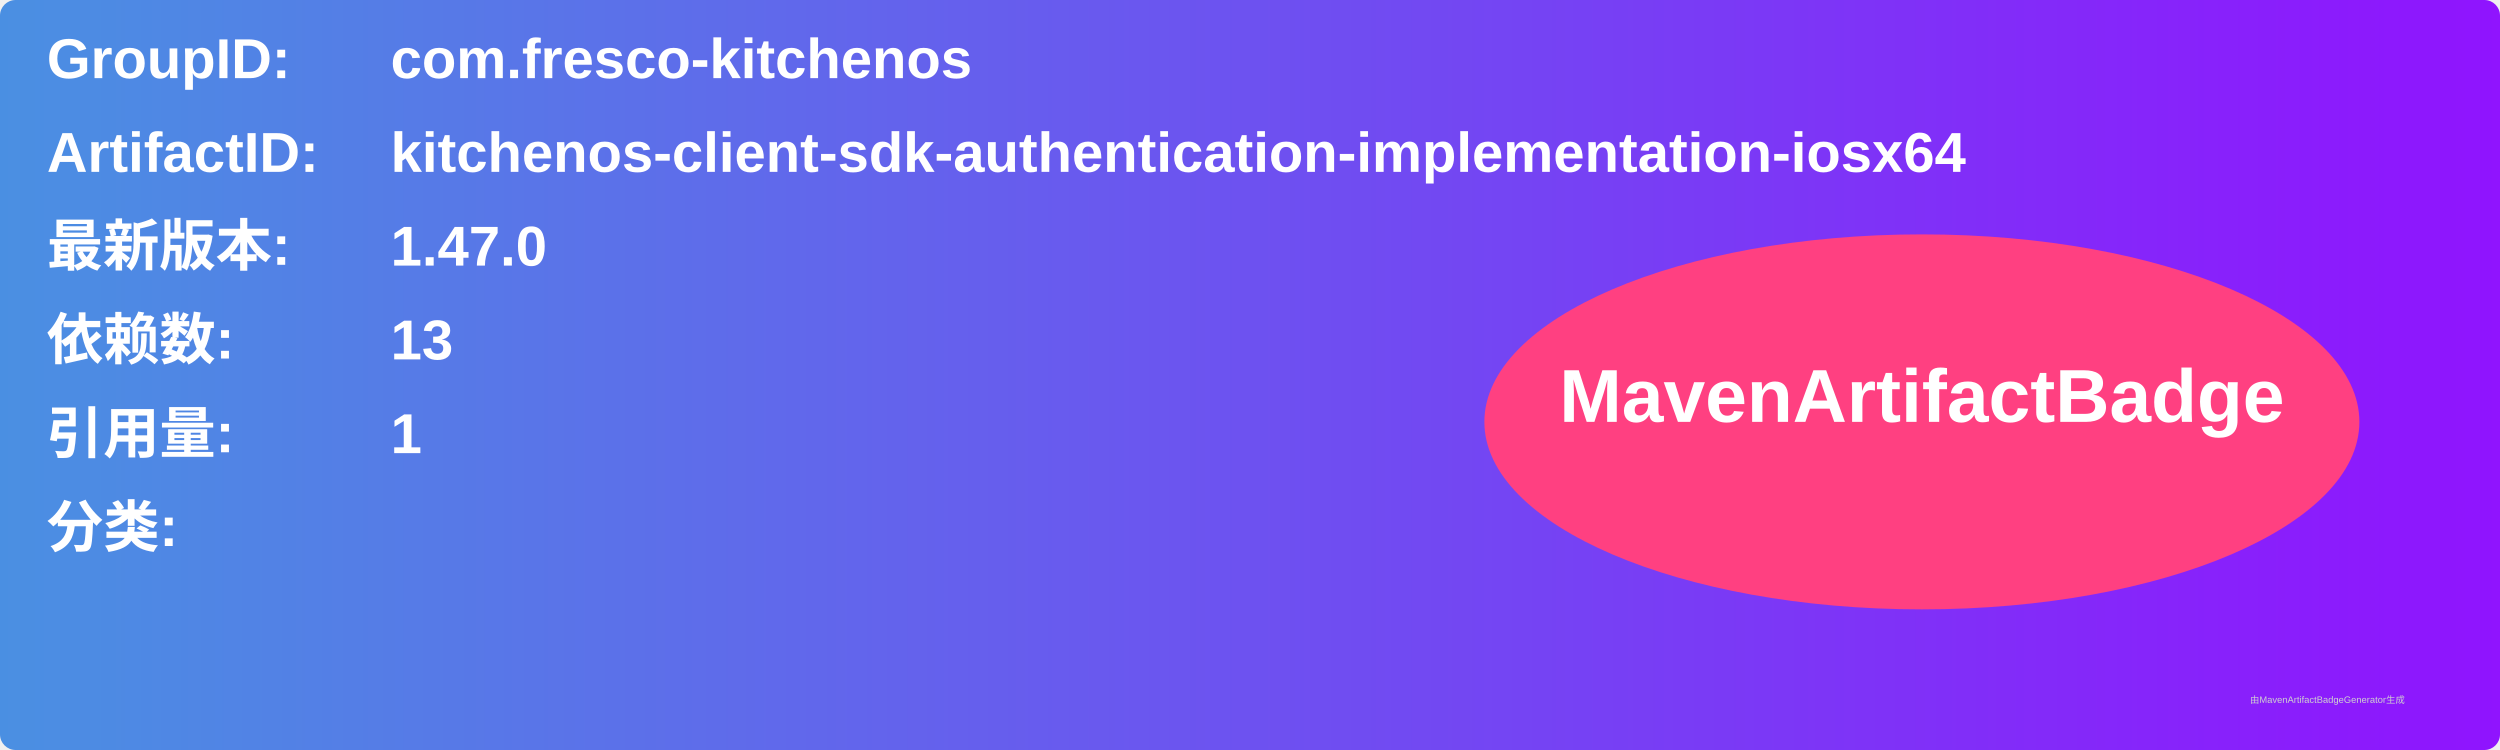
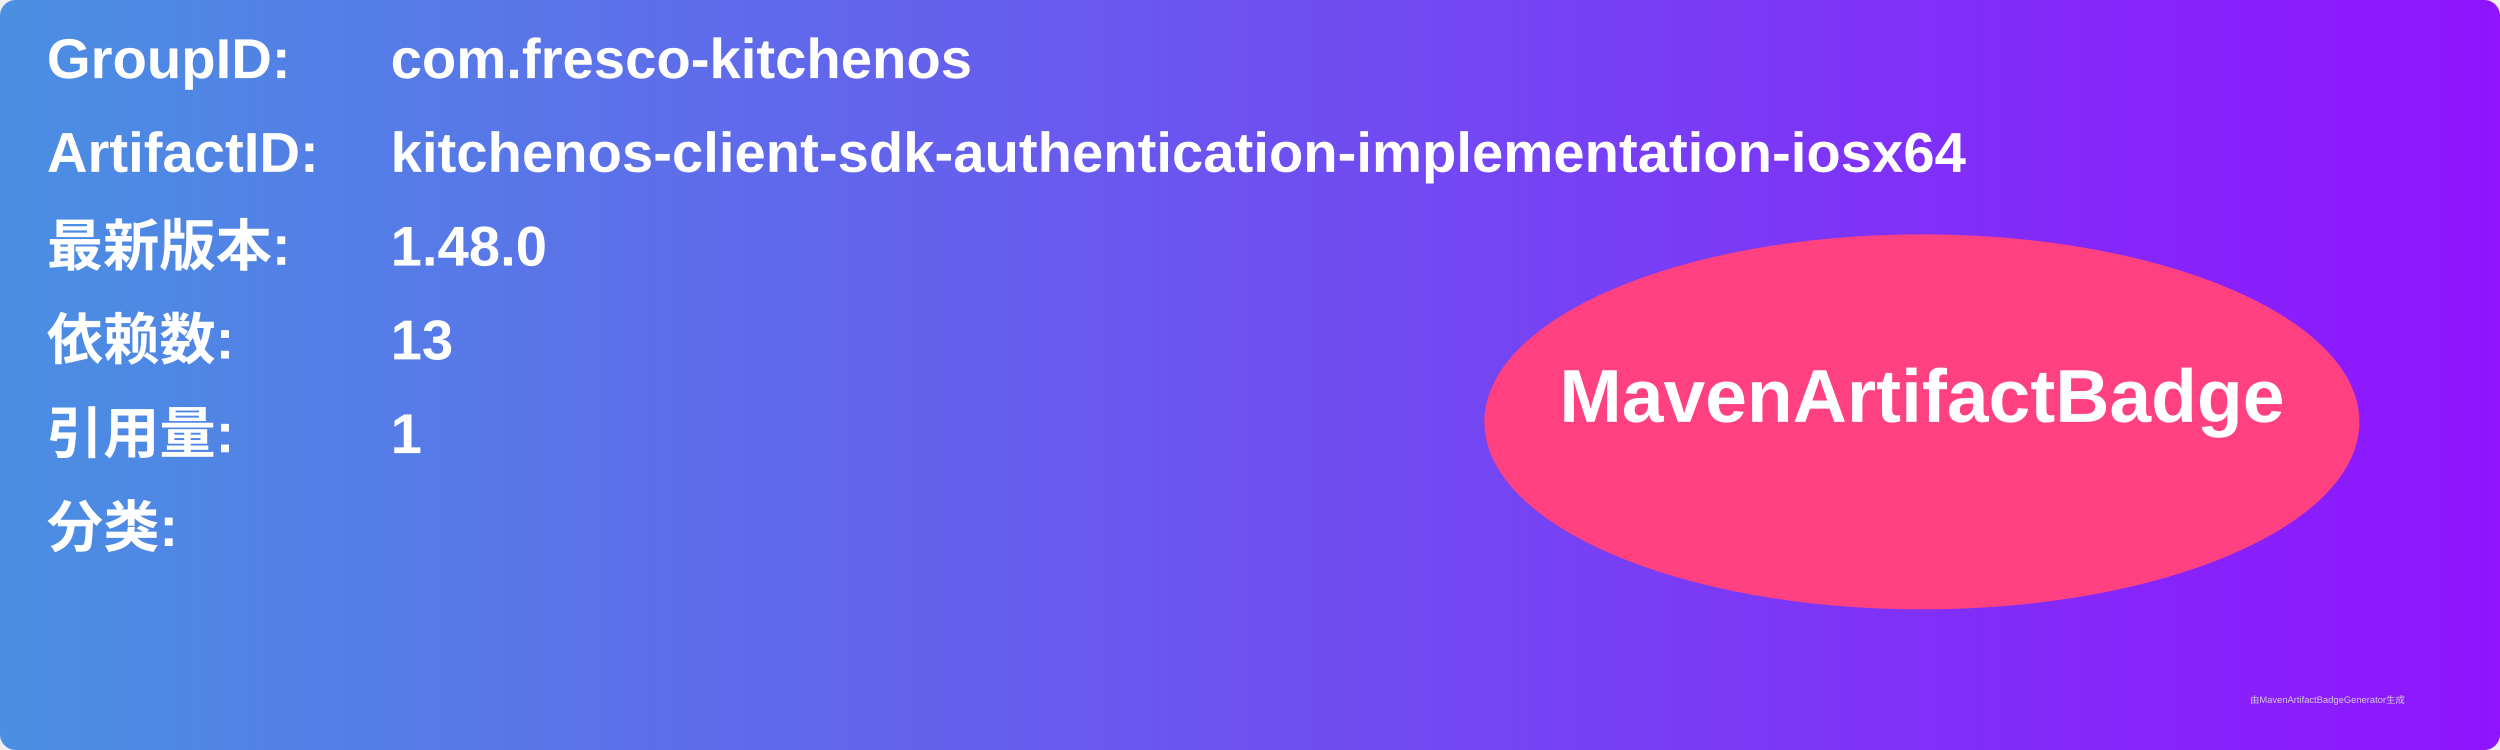
<svg xmlns="http://www.w3.org/2000/svg" width="800" height="240" viewBox="0 0 800 240">
  <linearGradient id="grad" x1="0%" y1="0%" x2="100%" y2="0%">
    <stop offset="0%" stop-color="#4a90e2" />
    <stop offset="100%" stop-color="#9013fe" />
  </linearGradient>
  <rect width="100%" height="100%" rx="5" ry="5" fill="url(#grad)" />
  <g transform="translate(15, 15)">
    <text x="0" y="10" font-family="Arial" font-size="18" fill="white" font-weight="bold" width="260">GroupID:</text>
    <text x="110" y="10" font-family="Arial" font-size="18" fill="white" font-weight="bold" width="460">com.fresco-kitchenos</text>
    <text x="0" y="40" font-family="Arial" font-size="18" fill="white" font-weight="bold" width="260">ArtifactID:</text>
    <text x="110" y="40" font-family="Arial" font-size="18" fill="white" font-weight="bold" width="460">kitchenos-client-sdk-authentication-implementation-iosx64</text>
    <text x="0" y="70" font-family="Arial" font-size="18" fill="white" font-weight="bold">最新版本:</text>
    <text x="110" y="70" font-family="Arial" font-size="18" fill="white" font-weight="bold">
-       <tspan font-weight="bold">1.47.0</tspan>
+       <tspan font-weight="bold">1.48.0</tspan>
    </text>
    <text x="0" y="100" font-family="Arial" font-size="18" fill="white" font-weight="bold">依赖数: </text>
    <text x="110" y="100" font-family="Arial" font-size="18" fill="white">
      <tspan font-weight="bold">13</tspan>
    </text>
    <text x="0" y="130" font-family="Arial" font-size="18" fill="white" font-weight="bold">引用量: </text>
    <text x="110" y="130" font-family="Arial" font-size="18" fill="white">
      <tspan font-weight="bold">1</tspan>
    </text>
    <text x="0" y="160" font-family="Arial" font-size="18" fill="white" font-weight="bold">分类:</text>
    <text x="10" y="190" font-family="Arial" font-size="10" fill="white">
      <tspan font-weight="bold" />
    </text>
    <ellipse cx="600" cy="120" rx="140" ry="60" fill="#ff4081" />
    <text x="600" y="120" text-anchor="middle" font-family="Arial" font-size="24" fill="white" font-weight="bold">MavenArtifactBadge</text>
  </g>
  <text x="720" y="225" font-family="Arial" font-size="3" fill="#d0d0d0">由MavenArtifactBadgeGenerator生成</text>
</svg>
